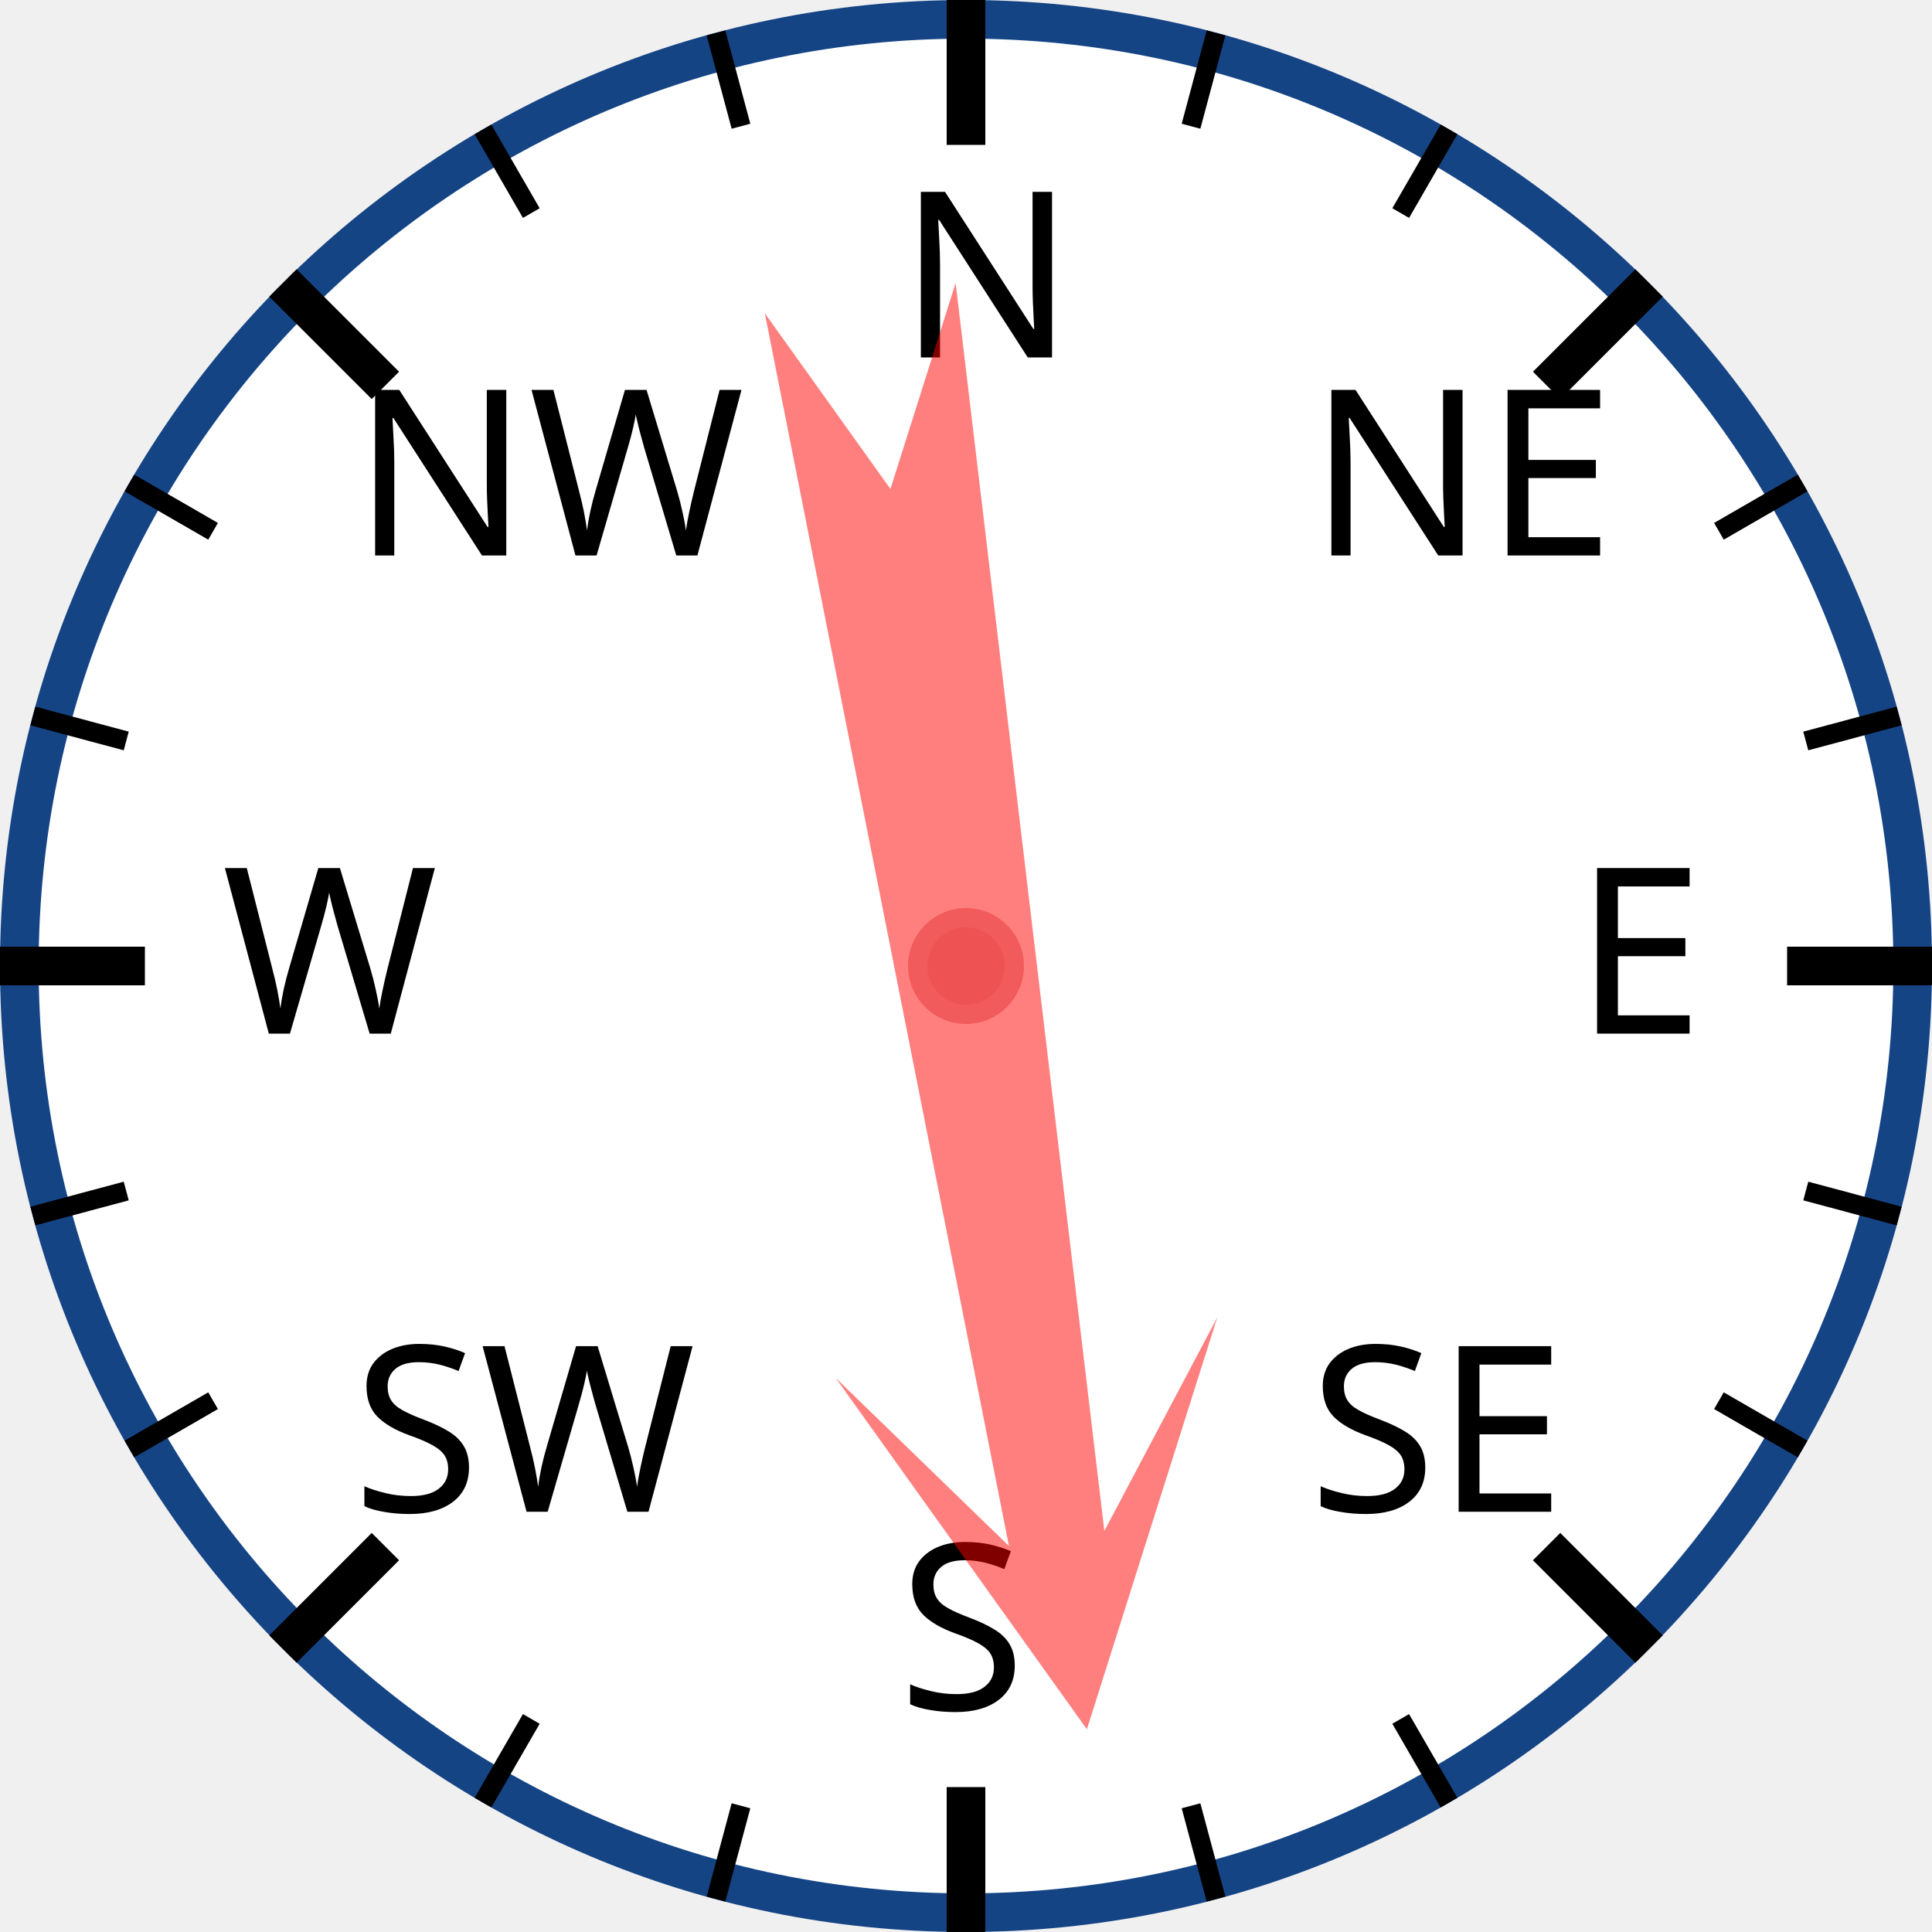
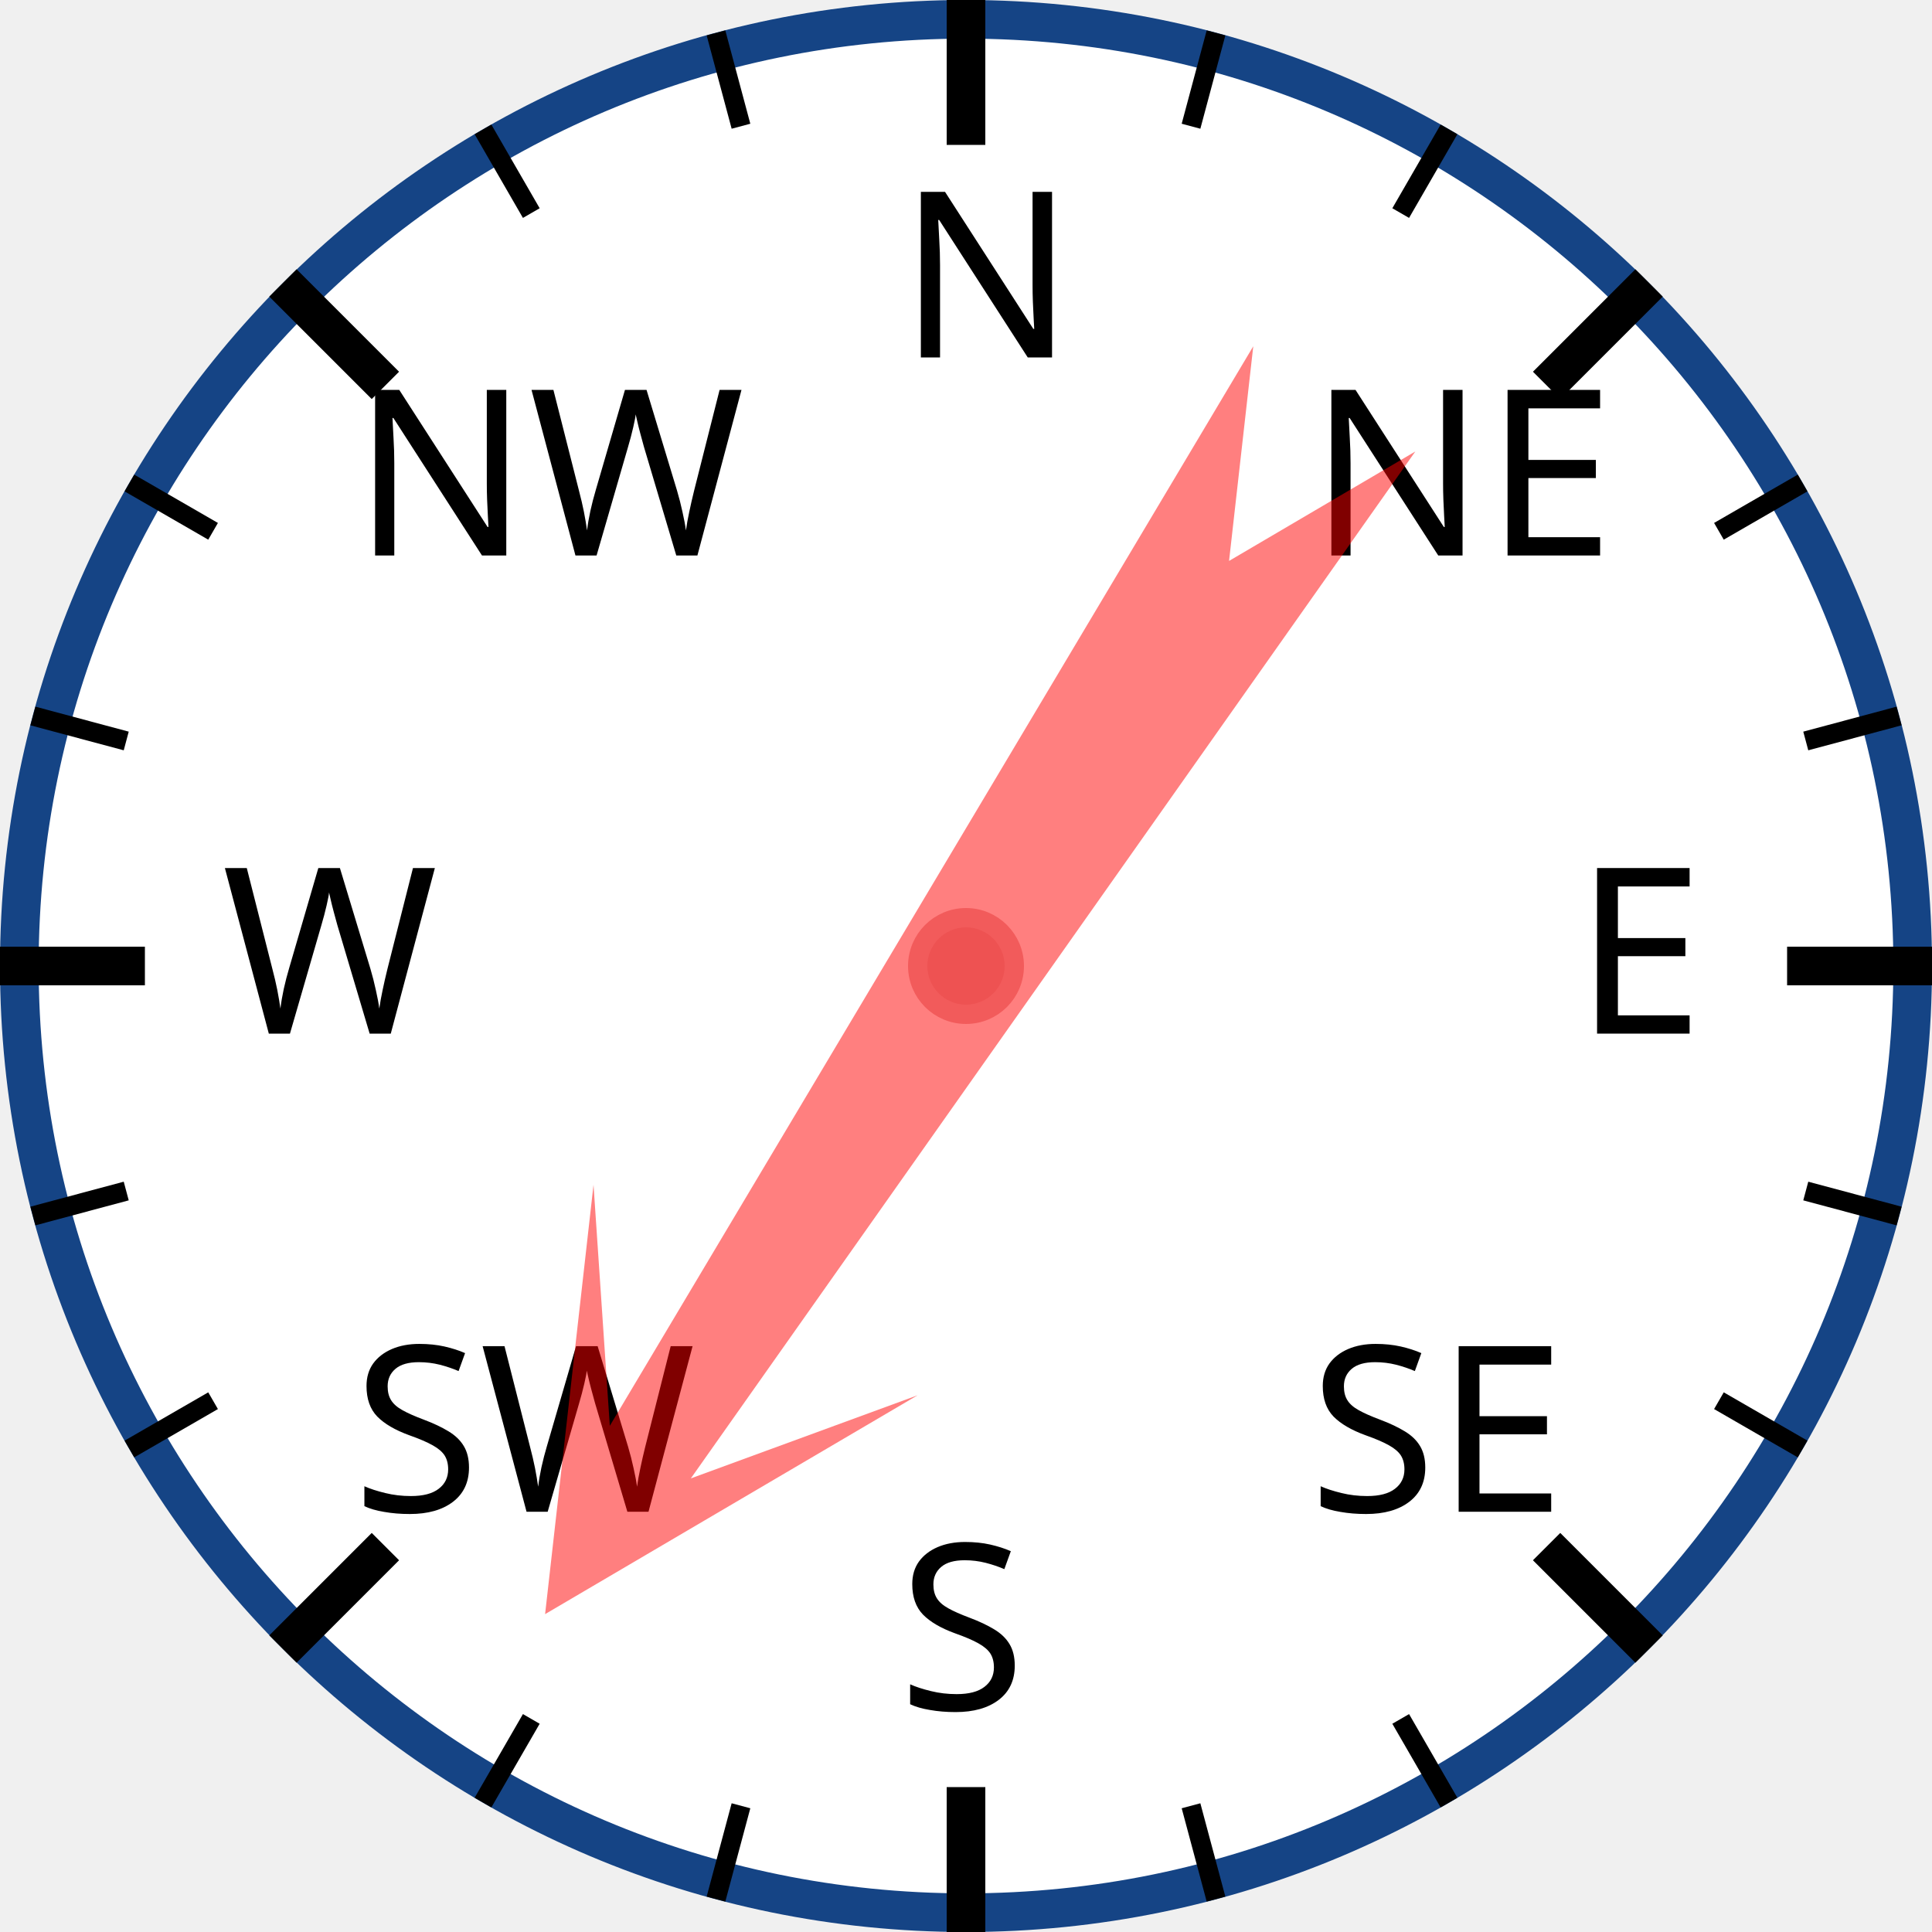
<svg xmlns="http://www.w3.org/2000/svg" width="120px" height="120px" viewBox="0 0 200 200">
  <circle cx="100" cy="100" r="98" style="fill: white; stroke: #154485; stroke-width: 4;" />
  <text x="93.0" y="37.0" style="font-family: sans-serif; font-size: 18pt;">N</text>
  <line x1="100.0" y1="0.0" x2="100.0" y2="15.0" style="stroke: black; stroke-width: 4;" />
  <line x1="74.118" y1="3.407" x2="76.706" y2="13.067" style="stroke: black; stroke-width: 2;" />
  <line x1="50" y1="13.397" x2="55" y2="22.058" style="stroke: black; stroke-width: 2;" />
  <text x="36.503" y="57.503" style="font-family: sans-serif; font-size: 18pt;">NW</text>
  <line x1="29.289" y1="29.289" x2="39.896" y2="39.896" style="stroke: black; stroke-width: 4;" />
  <line x1="13.397" y1="50" x2="22.058" y2="55" style="stroke: black; stroke-width: 2;" />
  <line x1="3.407" y1="74.118" x2="13.067" y2="76.706" style="stroke: black; stroke-width: 2;" />
  <text x="23.0" y="107.0" style="font-family: sans-serif; font-size: 18pt;">W</text>
  <line x1="0.0" y1="100.0" x2="15.0" y2="100.0" style="stroke: black; stroke-width: 4;" />
  <line x1="3.407" y1="125.882" x2="13.067" y2="123.294" style="stroke: black; stroke-width: 2;" />
  <line x1="13.397" y1="150" x2="22.058" y2="145" style="stroke: black; stroke-width: 2;" />
  <text x="36.503" y="156.497" style="font-family: sans-serif; font-size: 18pt;">SW</text>
  <line x1="29.289" y1="170.711" x2="39.896" y2="160.104" style="stroke: black; stroke-width: 4;" />
  <line x1="50" y1="186.603" x2="55" y2="177.942" style="stroke: black; stroke-width: 2;" />
  <line x1="74.118" y1="196.593" x2="76.706" y2="186.933" style="stroke: black; stroke-width: 2;" />
  <text x="93" y="177.0" style="font-family: sans-serif; font-size: 18pt;">S</text>
  <line x1="100" y1="200.0" x2="100" y2="185.0" style="stroke: black; stroke-width: 4;" />
  <line x1="125.882" y1="196.593" x2="123.294" y2="186.933" style="stroke: black; stroke-width: 2;" />
  <line x1="150.0" y1="186.603" x2="145.0" y2="177.942" style="stroke: black; stroke-width: 2;" />
  <text x="135.497" y="156.497" style="font-family: sans-serif; font-size: 18pt;">SE</text>
  <line x1="170.711" y1="170.711" x2="160.104" y2="160.104" style="stroke: black; stroke-width: 4;" />
  <line x1="186.603" y1="150" x2="177.942" y2="145" style="stroke: black; stroke-width: 2;" />
  <line x1="196.593" y1="125.882" x2="186.933" y2="123.294" style="stroke: black; stroke-width: 2;" />
  <text x="163.0" y="107" style="font-family: sans-serif; font-size: 18pt;">E</text>
  <line x1="200.0" y1="100" x2="185.0" y2="100" style="stroke: black; stroke-width: 4;" />
  <line x1="196.593" y1="74.118" x2="186.933" y2="76.706" style="stroke: black; stroke-width: 2;" />
  <line x1="186.603" y1="50" x2="177.942" y2="55" style="stroke: black; stroke-width: 2;" />
  <text x="135.497" y="57.503" style="font-family: sans-serif; font-size: 18pt;">NE</text>
  <line x1="170.711" y1="29.289" x2="160.104" y2="39.896" style="stroke: black; stroke-width: 4;" />
  <line x1="150" y1="13.397" x2="145" y2="22.058" style="stroke: black; stroke-width: 2;" />
  <line x1="125.882" y1="3.407" x2="123.294" y2="13.067" style="stroke: black; stroke-width: 2;" />
-   <polygon points="100 20 120 60 105 40 110 170 100 150 90 170 95 40 80 60" style="fill: red; fill-opacity: 0.5;" transform="rotate(171,100,100)" />
+   <polygon points="100 20 120 60 105 40 110 170 100 150 90 170 95 40 80 60" style="fill: red; fill-opacity: 0.5;" transform="rotate(213,100,100)" />
  <circle cx="100" cy="100" r="5" style="fill: #EE5252; stroke: #F25B5B; stroke-width: 2;" />
</svg>
